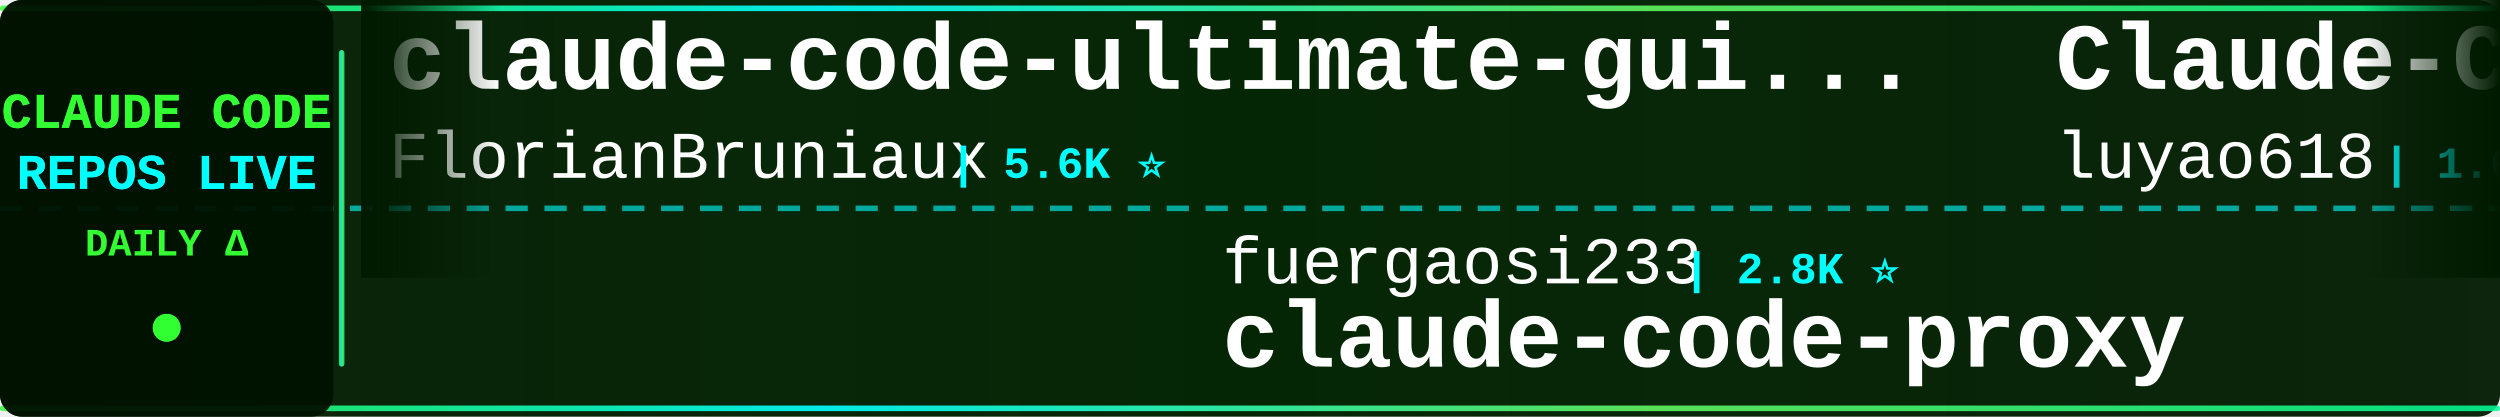
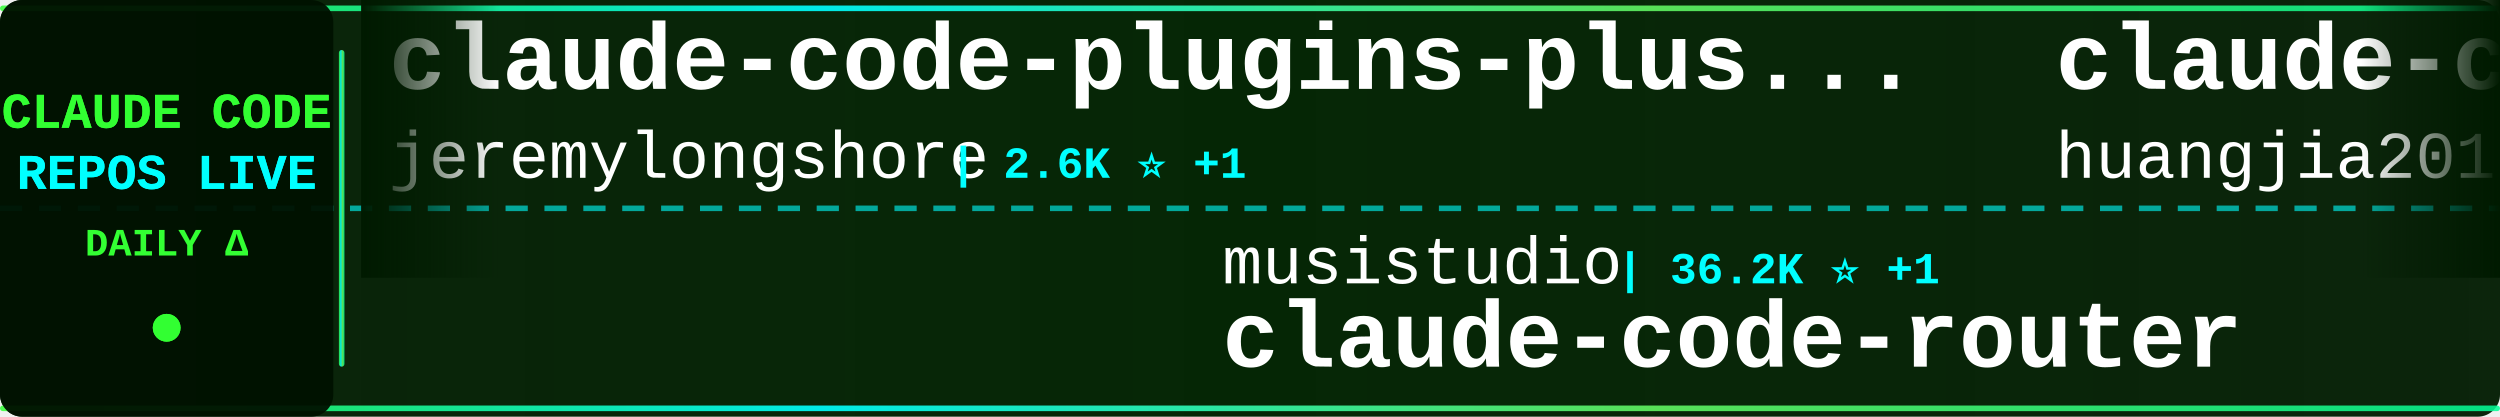
<svg xmlns="http://www.w3.org/2000/svg" width="900" height="150">
  <defs>
    <linearGradient id="tickerBg" x1="0%" y1="0%" x2="100%" y2="0%">
      <stop offset="0%" style="stop-color:#001a00;stop-opacity:0.95" />
      <stop offset="50%" style="stop-color:#002200;stop-opacity:0.98" />
      <stop offset="100%" style="stop-color:#001a00;stop-opacity:0.95" />
    </linearGradient>
    <linearGradient id="borderGrad" x1="0%" y1="0%" x2="100%" y2="0%">
      <stop offset="0%" style="stop-color:#33ff33;stop-opacity:0.85">
        <animate attributeName="stop-opacity" values="0.85;1;0.85" dur="2s" repeatCount="indefinite" />
      </stop>
      <stop offset="33%" style="stop-color:#00ffff;stop-opacity:0.9">
        <animate attributeName="stop-opacity" values="0.9;1;0.9" dur="2.2s" repeatCount="indefinite" />
      </stop>
      <stop offset="66%" style="stop-color:#66ff66;stop-opacity:0.85">
        <animate attributeName="stop-opacity" values="0.85;1;0.85" dur="1.8s" repeatCount="indefinite" />
      </stop>
      <stop offset="100%" style="stop-color:#00ff99;stop-opacity:0.85">
        <animate attributeName="stop-opacity" values="0.85;1;0.85" dur="2s" repeatCount="indefinite" />
      </stop>
    </linearGradient>
    <filter id="textGlow">
      <feGaussianBlur stdDeviation="0.1" result="coloredBlur" />
      <feMerge>
        <feMergeNode in="coloredBlur" />
        <feMergeNode in="SourceGraphic" />
      </feMerge>
    </filter>
    <filter id="metricGlow">
      <feGaussianBlur stdDeviation="0.2" result="coloredBlur" />
      <feMerge>
        <feMergeNode in="coloredBlur" />
        <feMergeNode in="SourceGraphic" />
      </feMerge>
    </filter>
    <linearGradient id="leftFade" x1="0%" y1="0%" x2="100%" y2="0%">
      <stop offset="0%" style="stop-color:#001a00;stop-opacity:1" />
      <stop offset="100%" style="stop-color:#001a00;stop-opacity:0" />
    </linearGradient>
    <linearGradient id="rightFade" x1="0%" y1="0%" x2="100%" y2="0%">
      <stop offset="0%" style="stop-color:#001a00;stop-opacity:0" />
      <stop offset="100%" style="stop-color:#001a00;stop-opacity:1" />
    </linearGradient>
  </defs>
  <rect width="900" height="150" fill="url(#tickerBg)" rx="8" />
  <rect x="0" y="2" width="900" height="2" fill="url(#borderGrad)" rx="1" />
  <rect x="0" y="146" width="900" height="2" fill="url(#borderGrad)" rx="1" />
  <line x1="0" y1="75" x2="900" y2="75" stroke="#00ffff" stroke-width="2" stroke-dasharray="8 6" opacity="0.6" />
  <rect x="0" y="0" width="120" height="150" fill="#001100" opacity="0.95" rx="8" />
  <text x="60" y="46" font-family="'Courier New', monospace" font-size="18" font-weight="bold" fill="#33ff33" text-anchor="middle" filter="url(#textGlow)">
    CLAUDE CODE
  </text>
  <text x="60" y="68" font-family="'Courier New', monospace" font-size="18" font-weight="bold" fill="#00ffff" text-anchor="middle" filter="url(#textGlow)">
    REPOS LIVE
  </text>
  <text x="60" y="92" font-family="'Courier New', monospace" font-size="14" font-weight="bold" fill="#33ff33" text-anchor="middle">
    DAILY Δ
  </text>
  <circle cx="60" cy="118" r="5" fill="#33ff33" filter="url(#metricGlow)">
    <animate attributeName="r" values="4;6;4" dur="1.5s" repeatCount="indefinite" />
    <animate attributeName="opacity" values="0.6;1;0.6" dur="1.5s" repeatCount="indefinite" />
  </circle>
  <rect x="122" y="18" width="2" height="114" fill="url(#borderGrad)" rx="1" />
  <clipPath id="tickerClip">
    <rect x="130" y="0" width="770" height="150" />
  </clipPath>
  <g clip-path="url(#tickerClip)">
    <g id="tickerItems">
      <animateTransform attributeName="transform" attributeType="XML" type="translate" from="0 0" to="-3000 0" dur="54s" repeatCount="indefinite" />
      <g transform="translate(0, 0)">
-         <text x="140" y="32" font-family="'Courier New', monospace" font-size="34" font-weight="bold" fill="#ffffff">claude-code-ultimate-gui...</text>
-         <text x="140" y="64" font-family="'Courier New', monospace" font-size="24" font-weight="normal" fill="#ffffff" opacity="1.0">FlorianBruniaux</text>
-         <text x="342" y="64" font-family="'Courier New', monospace" font-size="16" font-weight="bold" fill="#00ffff"> | 5.6K ⭐</text>
+         <text x="140" y="32" font-family="'Courier New', monospace" font-size="34" font-weight="bold" fill="#ffffff">claude-code-plugins-plus...</text>
+         <text x="140" y="64" font-family="'Courier New', monospace" font-size="24" font-weight="normal" fill="#ffffff" opacity="1.0">jeremylongshore</text>
+         <text x="342" y="64" font-family="'Courier New', monospace" font-size="16" font-weight="bold" fill="#00ffff"> | 2.6K ⭐ +1</text>
      </g>
      <g transform="translate(300, 0)">
-         <text x="140" y="102" font-family="'Courier New', monospace" font-size="24" font-weight="normal" fill="#ffffff" opacity="1.0">fuergaosi233</text>
-         <text x="306" y="102" font-family="'Courier New', monospace" font-size="16" font-weight="bold" fill="#00ffff"> | 2.8K ⭐</text>
-         <text x="140" y="132" font-family="'Courier New', monospace" font-size="34" font-weight="bold" fill="#ffffff">claude-code-proxy</text>
+         <text x="140" y="102" font-family="'Courier New', monospace" font-size="24" font-weight="normal" fill="#ffffff" opacity="1.0">musistudio</text>
+         <text x="282" y="102" font-family="'Courier New', monospace" font-size="16" font-weight="bold" fill="#00ffff"> | 36.2K ⭐ +1</text>
+         <text x="140" y="132" font-family="'Courier New', monospace" font-size="34" font-weight="bold" fill="#ffffff">claude-code-router</text>
      </g>
      <g transform="translate(600, 0)">
-         <text x="140" y="32" font-family="'Courier New', monospace" font-size="34" font-weight="bold" fill="#ffffff">Claude-Code-Source-Study</text>
-         <text x="140" y="64" font-family="'Courier New', monospace" font-size="24" font-weight="normal" fill="#ffffff" opacity="1.0">luyao618</text>
-         <text x="258" y="64" font-family="'Courier New', monospace" font-size="16" font-weight="bold" fill="#00ffff"> | 1.6K ⭐</text>
+         <text x="140" y="32" font-family="'Courier New', monospace" font-size="34" font-weight="bold" fill="#ffffff">claude-code-engineering</text>
+         <text x="140" y="64" font-family="'Courier New', monospace" font-size="24" font-weight="normal" fill="#ffffff" opacity="1.0">huangjia2019</text>
+         <text x="306" y="64" font-family="'Courier New', monospace" font-size="16" font-weight="bold" fill="#00ffff"> | 1.0K ⭐</text>
      </g>
      <g transform="translate(900, 0)">
-         <text x="140" y="102" font-family="'Courier New', monospace" font-size="24" font-weight="normal" fill="#ffffff" opacity="1.0">AprilNEA</text>
-         <text x="258" y="102" font-family="'Courier New', monospace" font-size="16" font-weight="bold" fill="#00ffff"> | 392 ⭐</text>
-         <text x="140" y="132" font-family="'Courier New', monospace" font-size="34" font-weight="bold" fill="#ffffff">claude-code-source</text>
+         <text x="140" y="102" font-family="'Courier New', monospace" font-size="24" font-weight="normal" fill="#ffffff" opacity="1.0">Yuyz0112</text>
+         <text x="258" y="102" font-family="'Courier New', monospace" font-size="16" font-weight="bold" fill="#00ffff"> | 2.4K ⭐ +1</text>
+         <text x="140" y="132" font-family="'Courier New', monospace" font-size="34" font-weight="bold" fill="#ffffff">claude-code-reverse</text>
      </g>
      <g transform="translate(1200, 0)">
-         <text x="140" y="32" font-family="'Courier New', monospace" font-size="34" font-weight="bold" fill="#ffffff">claude-code-source-code</text>
-         <text x="140" y="64" font-family="'Courier New', monospace" font-size="24" font-weight="normal" fill="#ffffff" opacity="1.0">777genius</text>
-         <text x="270" y="64" font-family="'Courier New', monospace" font-size="16" font-weight="bold" fill="#00ffff"> | 920 ⭐</text>
+         <text x="140" y="32" font-family="'Courier New', monospace" font-size="34" font-weight="bold" fill="#ffffff">andrej-karpathy-skills</text>
+         <text x="140" y="64" font-family="'Courier New', monospace" font-size="24" font-weight="normal" fill="#ffffff" opacity="1.0">multica-ai</text>
+         <text x="282" y="64" font-family="'Courier New', monospace" font-size="16" font-weight="bold" fill="#00ffff"> | 196.4K ⭐ +52</text>
      </g>
      <g transform="translate(1500, 0)">
-         <text x="140" y="102" font-family="'Courier New', monospace" font-size="24" font-weight="normal" fill="#ffffff" opacity="1.0">luongnv89</text>
-         <text x="270" y="102" font-family="'Courier New', monospace" font-size="16" font-weight="bold" fill="#00ffff"> | 40.5K ⭐ +8</text>
-         <text x="140" y="132" font-family="'Courier New', monospace" font-size="34" font-weight="bold" fill="#ffffff">claude-howto</text>
+         <text x="140" y="102" font-family="'Courier New', monospace" font-size="24" font-weight="normal" fill="#ffffff" opacity="1.0">lorryjovens-hub</text>
+         <text x="342" y="102" font-family="'Courier New', monospace" font-size="16" font-weight="bold" fill="#00ffff"> | 1.7K ⭐</text>
+         <text x="140" y="132" font-family="'Courier New', monospace" font-size="34" font-weight="bold" fill="#ffffff">claude-code-rust</text>
      </g>
      <g transform="translate(1800, 0)">
-         <text x="140" y="32" font-family="'Courier New', monospace" font-size="34" font-weight="bold" fill="#ffffff">claude_code_src</text>
-         <text x="140" y="64" font-family="'Courier New', monospace" font-size="24" font-weight="normal" fill="#ffffff" opacity="1.0">ponponon</text>
-         <text x="258" y="64" font-family="'Courier New', monospace" font-size="16" font-weight="bold" fill="#00ffff"> | 2.3K ⭐</text>
+         <text x="140" y="32" font-family="'Courier New', monospace" font-size="34" font-weight="bold" fill="#ffffff">Claude-code</text>
+         <text x="140" y="64" font-family="'Courier New', monospace" font-size="24" font-weight="normal" fill="#ffffff" opacity="1.0">fazxes</text>
+         <text x="234" y="64" font-family="'Courier New', monospace" font-size="16" font-weight="bold" fill="#00ffff"> | 227 ⭐</text>
      </g>
      <g transform="translate(2100, 0)">
-         <text x="140" y="102" font-family="'Courier New', monospace" font-size="24" font-weight="normal" fill="#ffffff" opacity="1.0">kodu-ai</text>
-         <text x="246" y="102" font-family="'Courier New', monospace" font-size="16" font-weight="bold" fill="#00ffff"> | 5.3K ⭐</text>
-         <text x="140" y="132" font-family="'Courier New', monospace" font-size="34" font-weight="bold" fill="#ffffff">claude-coder</text>
+         <text x="140" y="102" font-family="'Courier New', monospace" font-size="24" font-weight="normal" fill="#ffffff" opacity="1.0">liuup</text>
+         <text x="222" y="102" font-family="'Courier New', monospace" font-size="16" font-weight="bold" fill="#00ffff"> | 3.6K ⭐</text>
+         <text x="140" y="132" font-family="'Courier New', monospace" font-size="34" font-weight="bold" fill="#ffffff">claude-code-analysis</text>
      </g>
      <g transform="translate(2400, 0)">
-         <text x="140" y="32" font-family="'Courier New', monospace" font-size="34" font-weight="bold" fill="#ffffff">Claude-Code-Usage-Monito...</text>
-         <text x="140" y="64" font-family="'Courier New', monospace" font-size="24" font-weight="normal" fill="#ffffff" opacity="1.0">Maciek-roboblog</text>
-         <text x="342" y="64" font-family="'Courier New', monospace" font-size="16" font-weight="bold" fill="#00ffff"> | 8.5K ⭐</text>
+         <text x="140" y="32" font-family="'Courier New', monospace" font-size="34" font-weight="bold" fill="#ffffff">claude-code-proxy</text>
+         <text x="140" y="64" font-family="'Courier New', monospace" font-size="24" font-weight="normal" fill="#ffffff" opacity="1.0">1rgs</text>
+         <text x="210" y="64" font-family="'Courier New', monospace" font-size="16" font-weight="bold" fill="#00ffff"> | 3.7K ⭐</text>
      </g>
      <g transform="translate(2700, 0)">
-         <text x="140" y="102" font-family="'Courier New', monospace" font-size="24" font-weight="normal" fill="#ffffff" opacity="1.0">chauncygu</text>
-         <text x="270" y="102" font-family="'Courier New', monospace" font-size="16" font-weight="bold" fill="#00ffff"> | 2.8K ⭐</text>
-         <text x="140" y="132" font-family="'Courier New', monospace" font-size="34" font-weight="bold" fill="#ffffff">collection-claude-code-s...</text>
+         <text x="140" y="102" font-family="'Courier New', monospace" font-size="24" font-weight="normal" fill="#ffffff" opacity="1.0">frankbria</text>
+         <text x="270" y="102" font-family="'Courier New', monospace" font-size="16" font-weight="bold" fill="#00ffff"> | 9.6K ⭐</text>
+         <text x="140" y="132" font-family="'Courier New', monospace" font-size="34" font-weight="bold" fill="#ffffff">ralph-claude-code</text>
      </g>
      <g transform="translate(3000, 0)">
-         <text x="140" y="32" font-family="'Courier New', monospace" font-size="34" font-weight="bold" fill="#ffffff">claude-code-ultimate-gui...</text>
-         <text x="140" y="64" font-family="'Courier New', monospace" font-size="24" font-weight="normal" fill="#ffffff" opacity="1.0">FlorianBruniaux</text>
-         <text x="342" y="64" font-family="'Courier New', monospace" font-size="16" font-weight="bold" fill="#00ffff"> | 5.6K ⭐</text>
+         <text x="140" y="32" font-family="'Courier New', monospace" font-size="34" font-weight="bold" fill="#ffffff">claude-code-plugins-plus...</text>
+         <text x="140" y="64" font-family="'Courier New', monospace" font-size="24" font-weight="normal" fill="#ffffff" opacity="1.0">jeremylongshore</text>
+         <text x="342" y="64" font-family="'Courier New', monospace" font-size="16" font-weight="bold" fill="#00ffff"> | 2.6K ⭐ +1</text>
      </g>
      <g transform="translate(3300, 0)">
-         <text x="140" y="102" font-family="'Courier New', monospace" font-size="24" font-weight="normal" fill="#ffffff" opacity="1.0">fuergaosi233</text>
-         <text x="306" y="102" font-family="'Courier New', monospace" font-size="16" font-weight="bold" fill="#00ffff"> | 2.8K ⭐</text>
-         <text x="140" y="132" font-family="'Courier New', monospace" font-size="34" font-weight="bold" fill="#ffffff">claude-code-proxy</text>
+         <text x="140" y="102" font-family="'Courier New', monospace" font-size="24" font-weight="normal" fill="#ffffff" opacity="1.0">musistudio</text>
+         <text x="282" y="102" font-family="'Courier New', monospace" font-size="16" font-weight="bold" fill="#00ffff"> | 36.2K ⭐ +1</text>
+         <text x="140" y="132" font-family="'Courier New', monospace" font-size="34" font-weight="bold" fill="#ffffff">claude-code-router</text>
      </g>
      <g transform="translate(3600, 0)">
-         <text x="140" y="32" font-family="'Courier New', monospace" font-size="34" font-weight="bold" fill="#ffffff">Claude-Code-Source-Study</text>
-         <text x="140" y="64" font-family="'Courier New', monospace" font-size="24" font-weight="normal" fill="#ffffff" opacity="1.0">luyao618</text>
-         <text x="258" y="64" font-family="'Courier New', monospace" font-size="16" font-weight="bold" fill="#00ffff"> | 1.6K ⭐</text>
+         <text x="140" y="32" font-family="'Courier New', monospace" font-size="34" font-weight="bold" fill="#ffffff">claude-code-engineering</text>
+         <text x="140" y="64" font-family="'Courier New', monospace" font-size="24" font-weight="normal" fill="#ffffff" opacity="1.0">huangjia2019</text>
+         <text x="306" y="64" font-family="'Courier New', monospace" font-size="16" font-weight="bold" fill="#00ffff"> | 1.0K ⭐</text>
      </g>
      <g transform="translate(3900, 0)">
-         <text x="140" y="102" font-family="'Courier New', monospace" font-size="24" font-weight="normal" fill="#ffffff" opacity="1.0">AprilNEA</text>
-         <text x="258" y="102" font-family="'Courier New', monospace" font-size="16" font-weight="bold" fill="#00ffff"> | 392 ⭐</text>
-         <text x="140" y="132" font-family="'Courier New', monospace" font-size="34" font-weight="bold" fill="#ffffff">claude-code-source</text>
+         <text x="140" y="102" font-family="'Courier New', monospace" font-size="24" font-weight="normal" fill="#ffffff" opacity="1.0">Yuyz0112</text>
+         <text x="258" y="102" font-family="'Courier New', monospace" font-size="16" font-weight="bold" fill="#00ffff"> | 2.4K ⭐ +1</text>
+         <text x="140" y="132" font-family="'Courier New', monospace" font-size="34" font-weight="bold" fill="#ffffff">claude-code-reverse</text>
      </g>
    </g>
  </g>
  <rect x="130" y="0" width="50" height="100" fill="url(#leftFade)" />
  <rect x="850" y="0" width="50" height="100" fill="url(#rightFade)" />
</svg>
